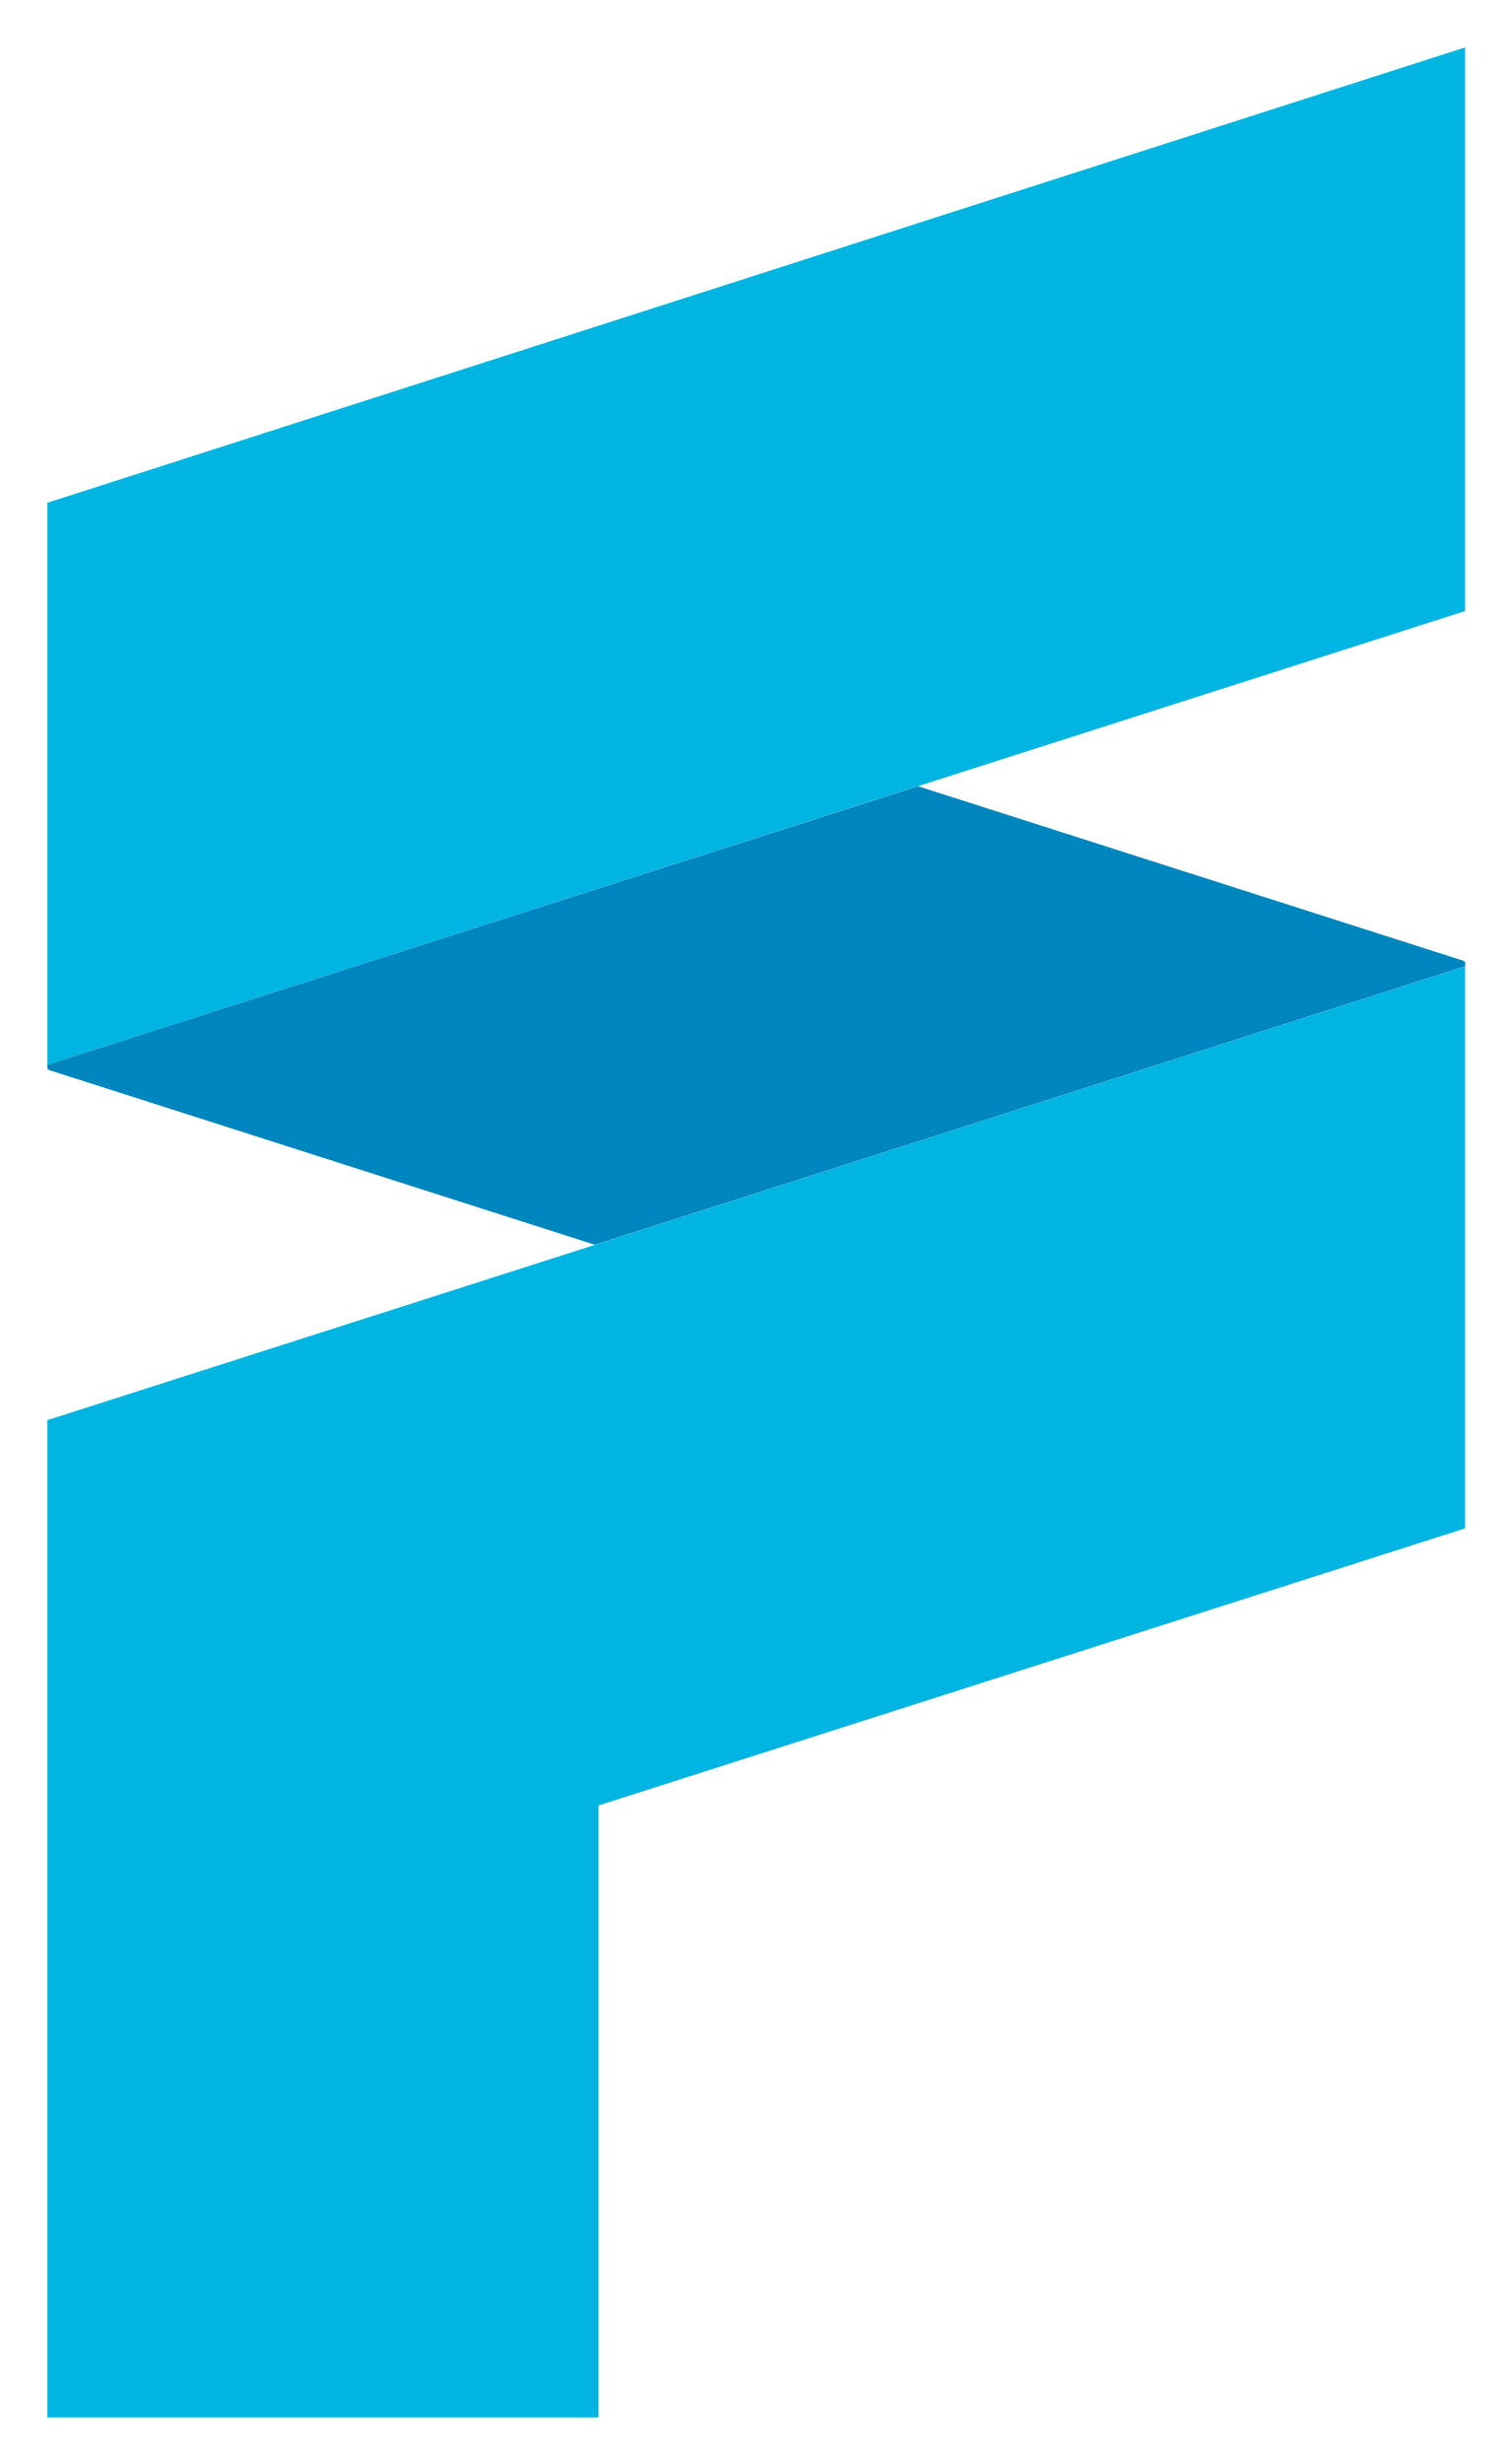
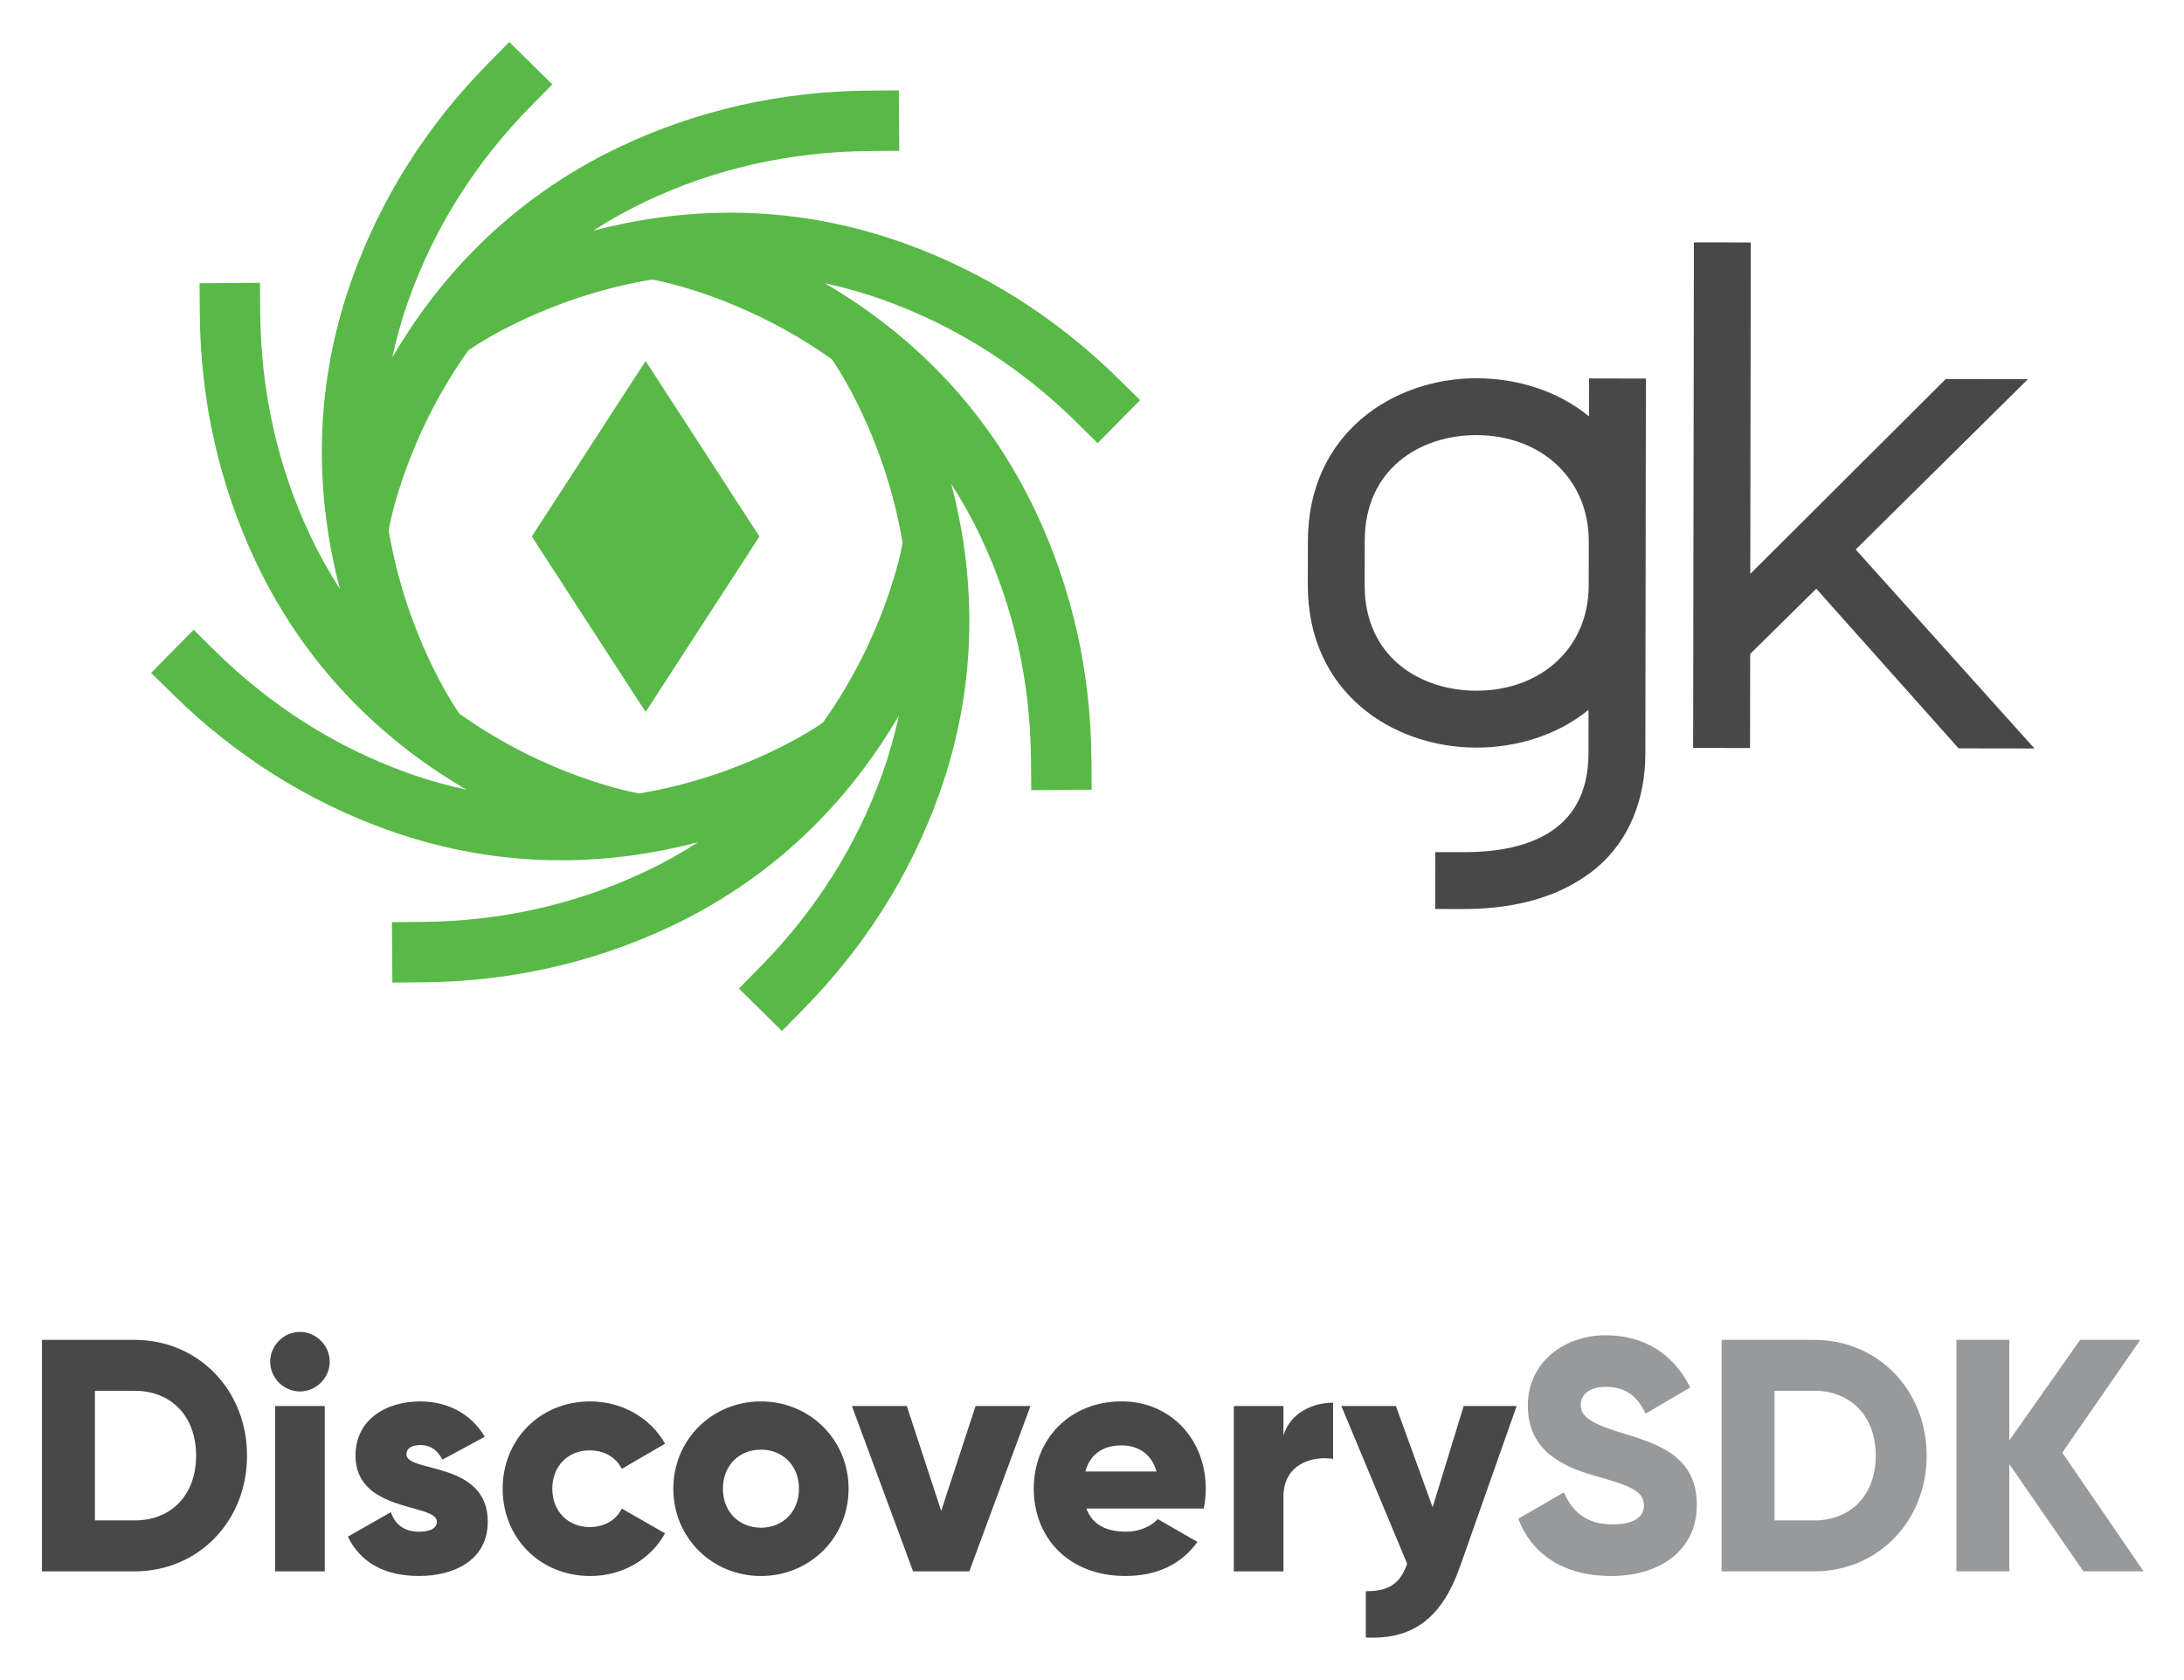
- <svg xmlns="http://www.w3.org/2000/svg" role="img" viewBox="-6.33 -6.33 201.91 329.16">
-   <path fill="#00b5e2" d="M189.38 0v75.3L0 135.92V60.83L189.2.06M0 183.38v133.23h73.62v-81.75l115.76-37.02v-75.08L0 183.38z" />
-   <path fill="#0086bf" d="M189.4 122.34a.36.36 0 0 0-.1-.24.38.38 0 0 0-.14-.08L116.3 98.7 0 135.91v.39a.35.35 0 0 0 .1.24.42.42 0 0 0 .13.08l72.91 23.34 116.26-37.21z" />
+ <svg xmlns="http://www.w3.org/2000/svg" role="img" viewBox="-14.39 -14.39 748.28 575.28">
+   <style>svg {enable-background:new 0 0 720.05 546.69}</style>
+   <style>.st0{fill:#58b947}.st1{fill:#484848}</style>
+   <path d="M267.55 233.18l-.28.2c-1.62 1.14-26.03 17.92-62.61 24.07l-.34-.06c-1.95-.33-31.07-5.73-61.28-27.24l-.2-.28c-1.14-1.61-17.92-26.02-24.07-62.61l.06-.34c.34-1.95 5.74-31.07 27.24-61.28l.29-.2c1.61-1.14 26.02-17.92 62.6-24.06l.34.05c1.95.34 31.08 5.74 61.29 27.25l.2.29c1.14 1.61 17.92 26.02 24.07 62.59l-.06.35c-.34 1.93-5.73 31.06-27.25 61.27m92.01 12.63c-.21-29.98-6.67-58.6-19.16-85.04-18.51-39.16-46.92-63.39-72.24-78.14 6.53 1.41 13.22 3.27 20.02 5.71 24.68 8.83 46.93 22.91 66.14 41.83l7.37 7.27 14.53-14.75-7.38-7.27c-21.36-21.03-46.15-36.71-73.69-46.57-40.78-14.6-77.99-11.64-106.34-4.18 5.63-3.63 11.67-7.02 18.2-10.12 23.7-11.2 49.4-16.98 76.35-17.18l10.36-.09-.16-20.7-10.35.08c-29.99.23-58.6 6.68-85.04 19.16-39.16 18.52-63.39 46.92-78.14 72.24 1.4-6.53 3.26-13.22 5.7-20.02 8.85-24.68 22.92-46.92 41.84-66.14l7.27-7.37L160.09 0l-7.26 7.37c-21.04 21.36-36.71 46.15-46.58 73.69-14.6 40.77-11.64 77.99-4.18 106.33-3.63-5.62-7.03-11.66-10.11-18.18-11.2-23.71-16.98-49.4-17.19-76.35l-.08-10.36-20.7.16.07 10.34c.24 30 6.68 58.6 19.17 85.04 18.52 39.15 46.92 63.38 72.24 78.15-6.53-1.42-13.22-3.27-20.02-5.71-24.68-8.84-46.94-22.92-66.14-41.84l-7.37-7.27-14.54 14.77 7.37 7.26c21.37 21.04 46.16 36.71 73.69 46.57 40.78 14.6 78 11.65 106.34 4.18-5.63 3.63-11.66 7.03-18.2 10.11-23.7 11.2-49.38 16.99-76.35 17.2l-10.35.07.15 20.71 10.35-.09c30-.23 58.6-6.67 85.04-19.17 39.16-18.51 63.38-46.92 78.15-72.23-1.42 6.54-3.28 13.22-5.71 20.02-8.85 24.68-22.92 46.94-41.84 66.14l-7.27 7.38 14.75 14.53 7.27-7.38c21.04-21.37 36.72-46.15 46.57-73.69 14.6-40.78 11.64-77.99 4.18-106.33 3.63 5.62 7.03 11.66 10.12 18.2 11.2 23.71 16.98 49.39 17.19 76.35l.08 10.35 20.71-.15-.08-10.36z" class="st0" />
+   <path d="M245.81 169.41l-39-60.12-38.99 60.12 38.99 60.12 39-60.12z" class="st0" />
+   <path d="M491.38 222.25c22.13.03 38.52-14.62 38.55-36.03l.02-15.15c.02-21.41-16.31-36.35-38.44-36.39-19.01-.02-38.28 11.25-38.32 36.26l-.02 15.15c-.03 24.78 19.21 36.13 38.21 36.16m-14.06 74.79l.04-19.49 9.62.02c19.73.04 42.83-5.7 42.88-33.84l.01-14.92c-10.6 8.65-24.56 12.96-38.51 12.93-28.87-.05-57.72-19.1-57.67-55.67l.03-15.15c.05-36.57 28.95-55.76 57.83-55.72 13.96.02 27.9 4.37 38.47 13.05v-2.4l.01-.97.01-9.62 19.49.04-.01 9.62-.01.95-.17 117.88c-.02 15.88-5.58 29.59-16.42 38.95-11.08 9.36-26.49 14.38-45.98 14.35l-9.62-.01zm88.39-55.19l.26-173.2 19.49.03-.17 113.55 66.99-66.77 28.15.05-59.03 58.36 61.25 68.17-25.99-.04-48.75-54.69-22.66 22.34-.05 32.24-19.49-.04z" class="st1" />
+   <path fill="#97999b" d="M537.52 525.56c17.22 0 29.46-9.07 29.46-24.36 0-16.77-13.48-20.96-25.49-24.59-12.35-3.74-14.28-6.23-14.28-9.86 0-3.17 2.83-6 8.5-6 7.25 0 10.99 3.51 13.71 9.18l15.3-8.95c-5.78-11.67-15.98-17.9-29.01-17.9-13.71 0-26.63 8.84-26.63 24.13 0 15.18 11.56 20.85 23.34 24.13 11.9 3.29 16.43 5.21 16.43 10.08 0 3.06-2.15 6.46-10.76 6.46-8.95 0-13.82-4.42-16.66-10.99l-15.64 9.06c4.42 11.67 15.07 19.61 31.73 19.61zm69.68-80.9h-31.73v79.31h31.73c21.87 0 38.52-17.22 38.52-39.66 0-22.43-16.65-39.65-38.52-39.65zm0 61.86h-13.6V462.1h13.6c12.46 0 21.08 8.61 21.08 22.21 0 13.6-8.62 22.21-21.08 22.21zm112.85 17.45l-27.87-40.68 26.74-38.64H698.3l-24.25 34.45v-34.45h-18.13v79.31h18.13v-36.71l25.38 36.71h20.62v.01z" />
+   <path d="M31.73 444.66H0v79.31h31.73c21.87 0 38.52-17.22 38.52-39.66 0-22.43-16.66-39.65-38.52-39.65zm0 61.86h-13.6V462.1h13.6c12.46 0 21.07 8.61 21.07 22.21 0 13.6-8.61 22.21-21.07 22.21zm56.65-44.19c5.55 0 10.2-4.65 10.2-10.2 0-5.55-4.65-10.2-10.2-10.2-5.55 0-10.2 4.64-10.2 10.2s4.64 10.2 10.2 10.2zm-8.5 61.64h17v-56.65h-17v56.65zm44.98-40.11c0-2.04 1.81-3.17 4.76-3.17 3.74 0 6.01 2.04 7.59 4.99l14.5-7.82c-4.76-8.04-12.92-12.12-22.09-12.12-11.78 0-22.21 6.23-22.21 18.58 0 19.6 27.87 16.32 27.87 22.55 0 2.27-2.04 3.51-6.12 3.51-4.99 0-8.16-2.38-9.63-6.69l-14.73 8.38c4.42 9.18 13.03 13.48 24.36 13.48 12.24 0 23.57-5.55 23.57-18.58 0-20.96-27.87-16.65-27.87-23.11zm63 41.7c11.1 0 20.74-5.78 25.61-14.62l-14.84-8.5c-1.81 3.96-6.01 6.35-10.99 6.35-7.37 0-12.8-5.33-12.8-13.14 0-7.82 5.44-13.14 12.8-13.14 4.99 0 9.07 2.38 10.99 6.34l14.84-8.61c-4.87-8.72-14.62-14.5-25.61-14.5-17.22 0-30.03 13.03-30.03 29.91 0 16.88 12.81 29.91 30.03 29.91zm58.46 0c16.66 0 30.03-13.03 30.03-29.91 0-16.88-13.37-29.91-30.03-29.91-16.65 0-30.02 13.03-30.02 29.91 0 16.88 13.37 29.91 30.02 29.91zm0-16.55c-7.36 0-13.03-5.33-13.03-13.37s5.67-13.37 13.03-13.37c7.36 0 13.03 5.33 13.03 13.37 0 8.05-5.66 13.37-13.03 13.37zm73.54-41.69l-11.78 35.92-11.78-35.92h-18.81l20.96 56.65h19.26l20.96-56.65h-18.81zm37.96 35.12h40.22c.45-2.15.68-4.42.68-6.8 0-17.11-12.24-29.91-28.78-29.91-17.9 0-30.14 13.03-30.14 29.91 0 16.88 12.01 29.91 31.38 29.91 10.76 0 19.15-3.97 24.7-11.67l-13.6-7.82c-2.27 2.49-6.23 4.31-10.88 4.31-6.22 0-11.43-2.04-13.58-7.93zm-.34-12.69c1.59-5.78 5.89-8.95 12.35-8.95 5.1 0 10.2 2.38 12.01 8.95h-24.36zm67.87-12.35v-10.08h-17v56.65h17v-25.61c0-11.22 9.97-14.05 17-12.92v-19.26c-7.15 0-14.74 3.63-17 11.22zm61.75-10.08l-10.65 34.67-12.58-34.67h-18.69l22.55 54.05c-2.49 6.91-6.23 9.4-14.16 9.4v15.86c15.86.79 25.95-6.35 32.29-24.36l19.38-54.95H487.1z" class="st1" />
</svg>
